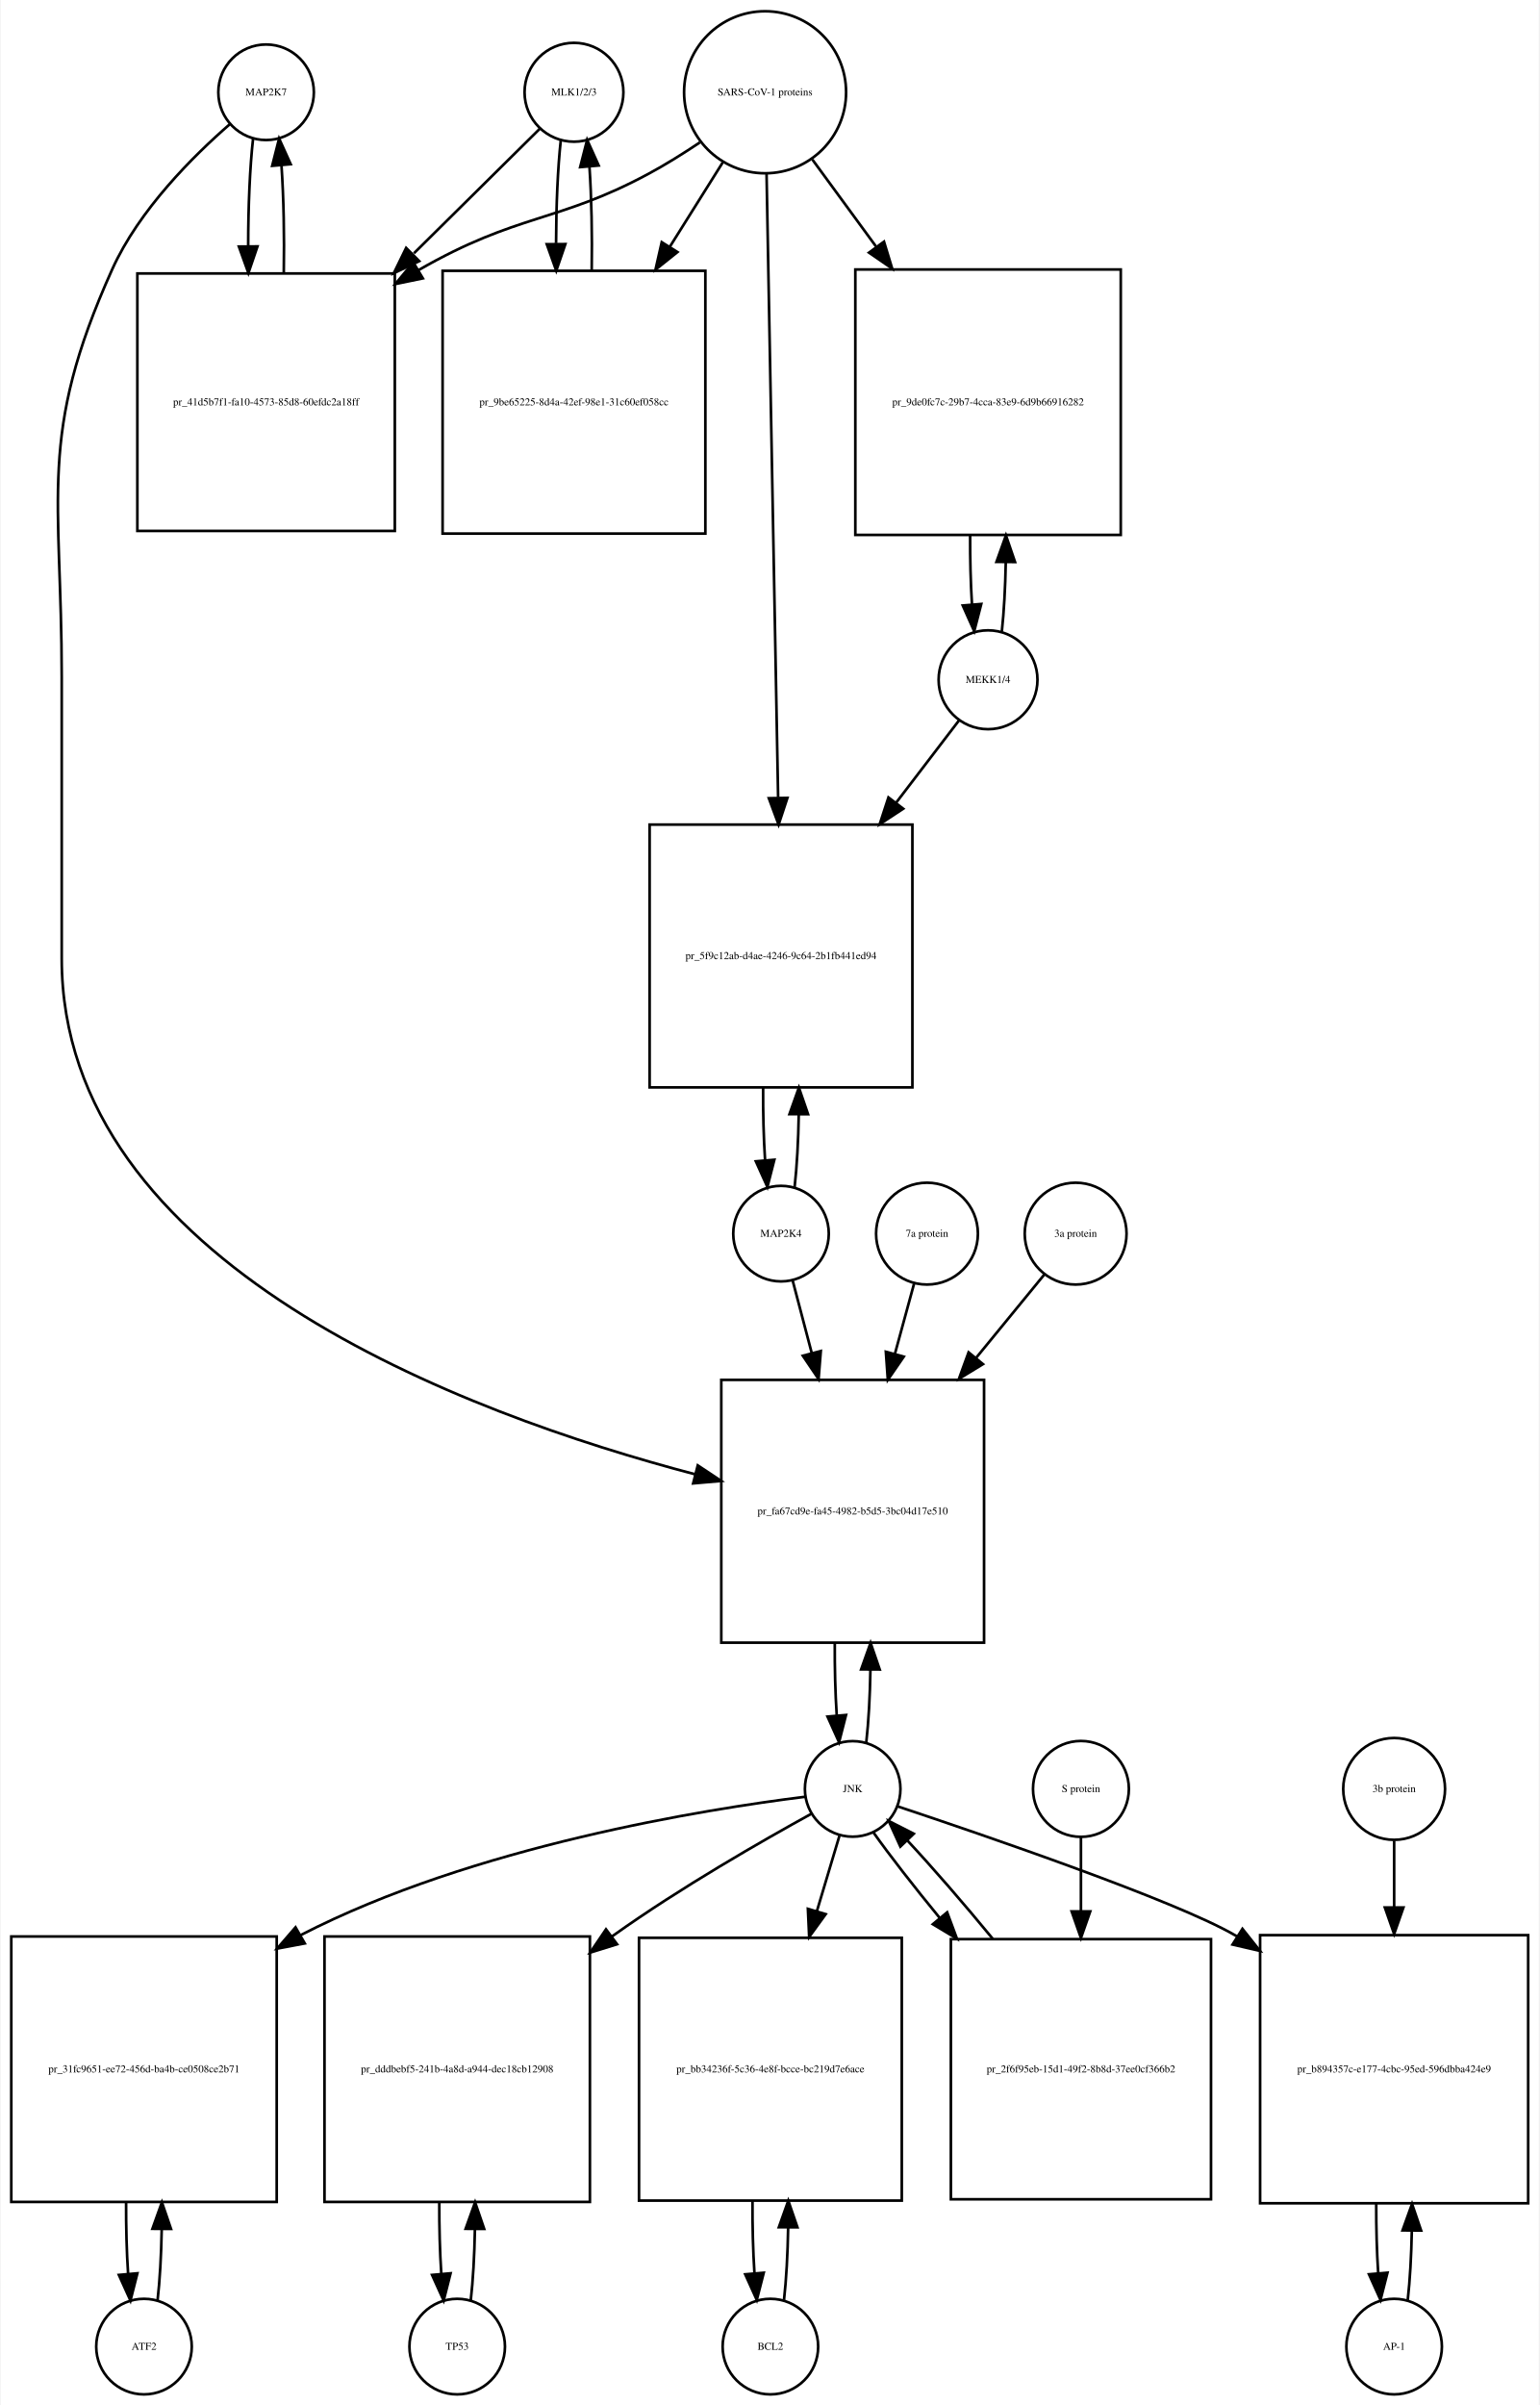
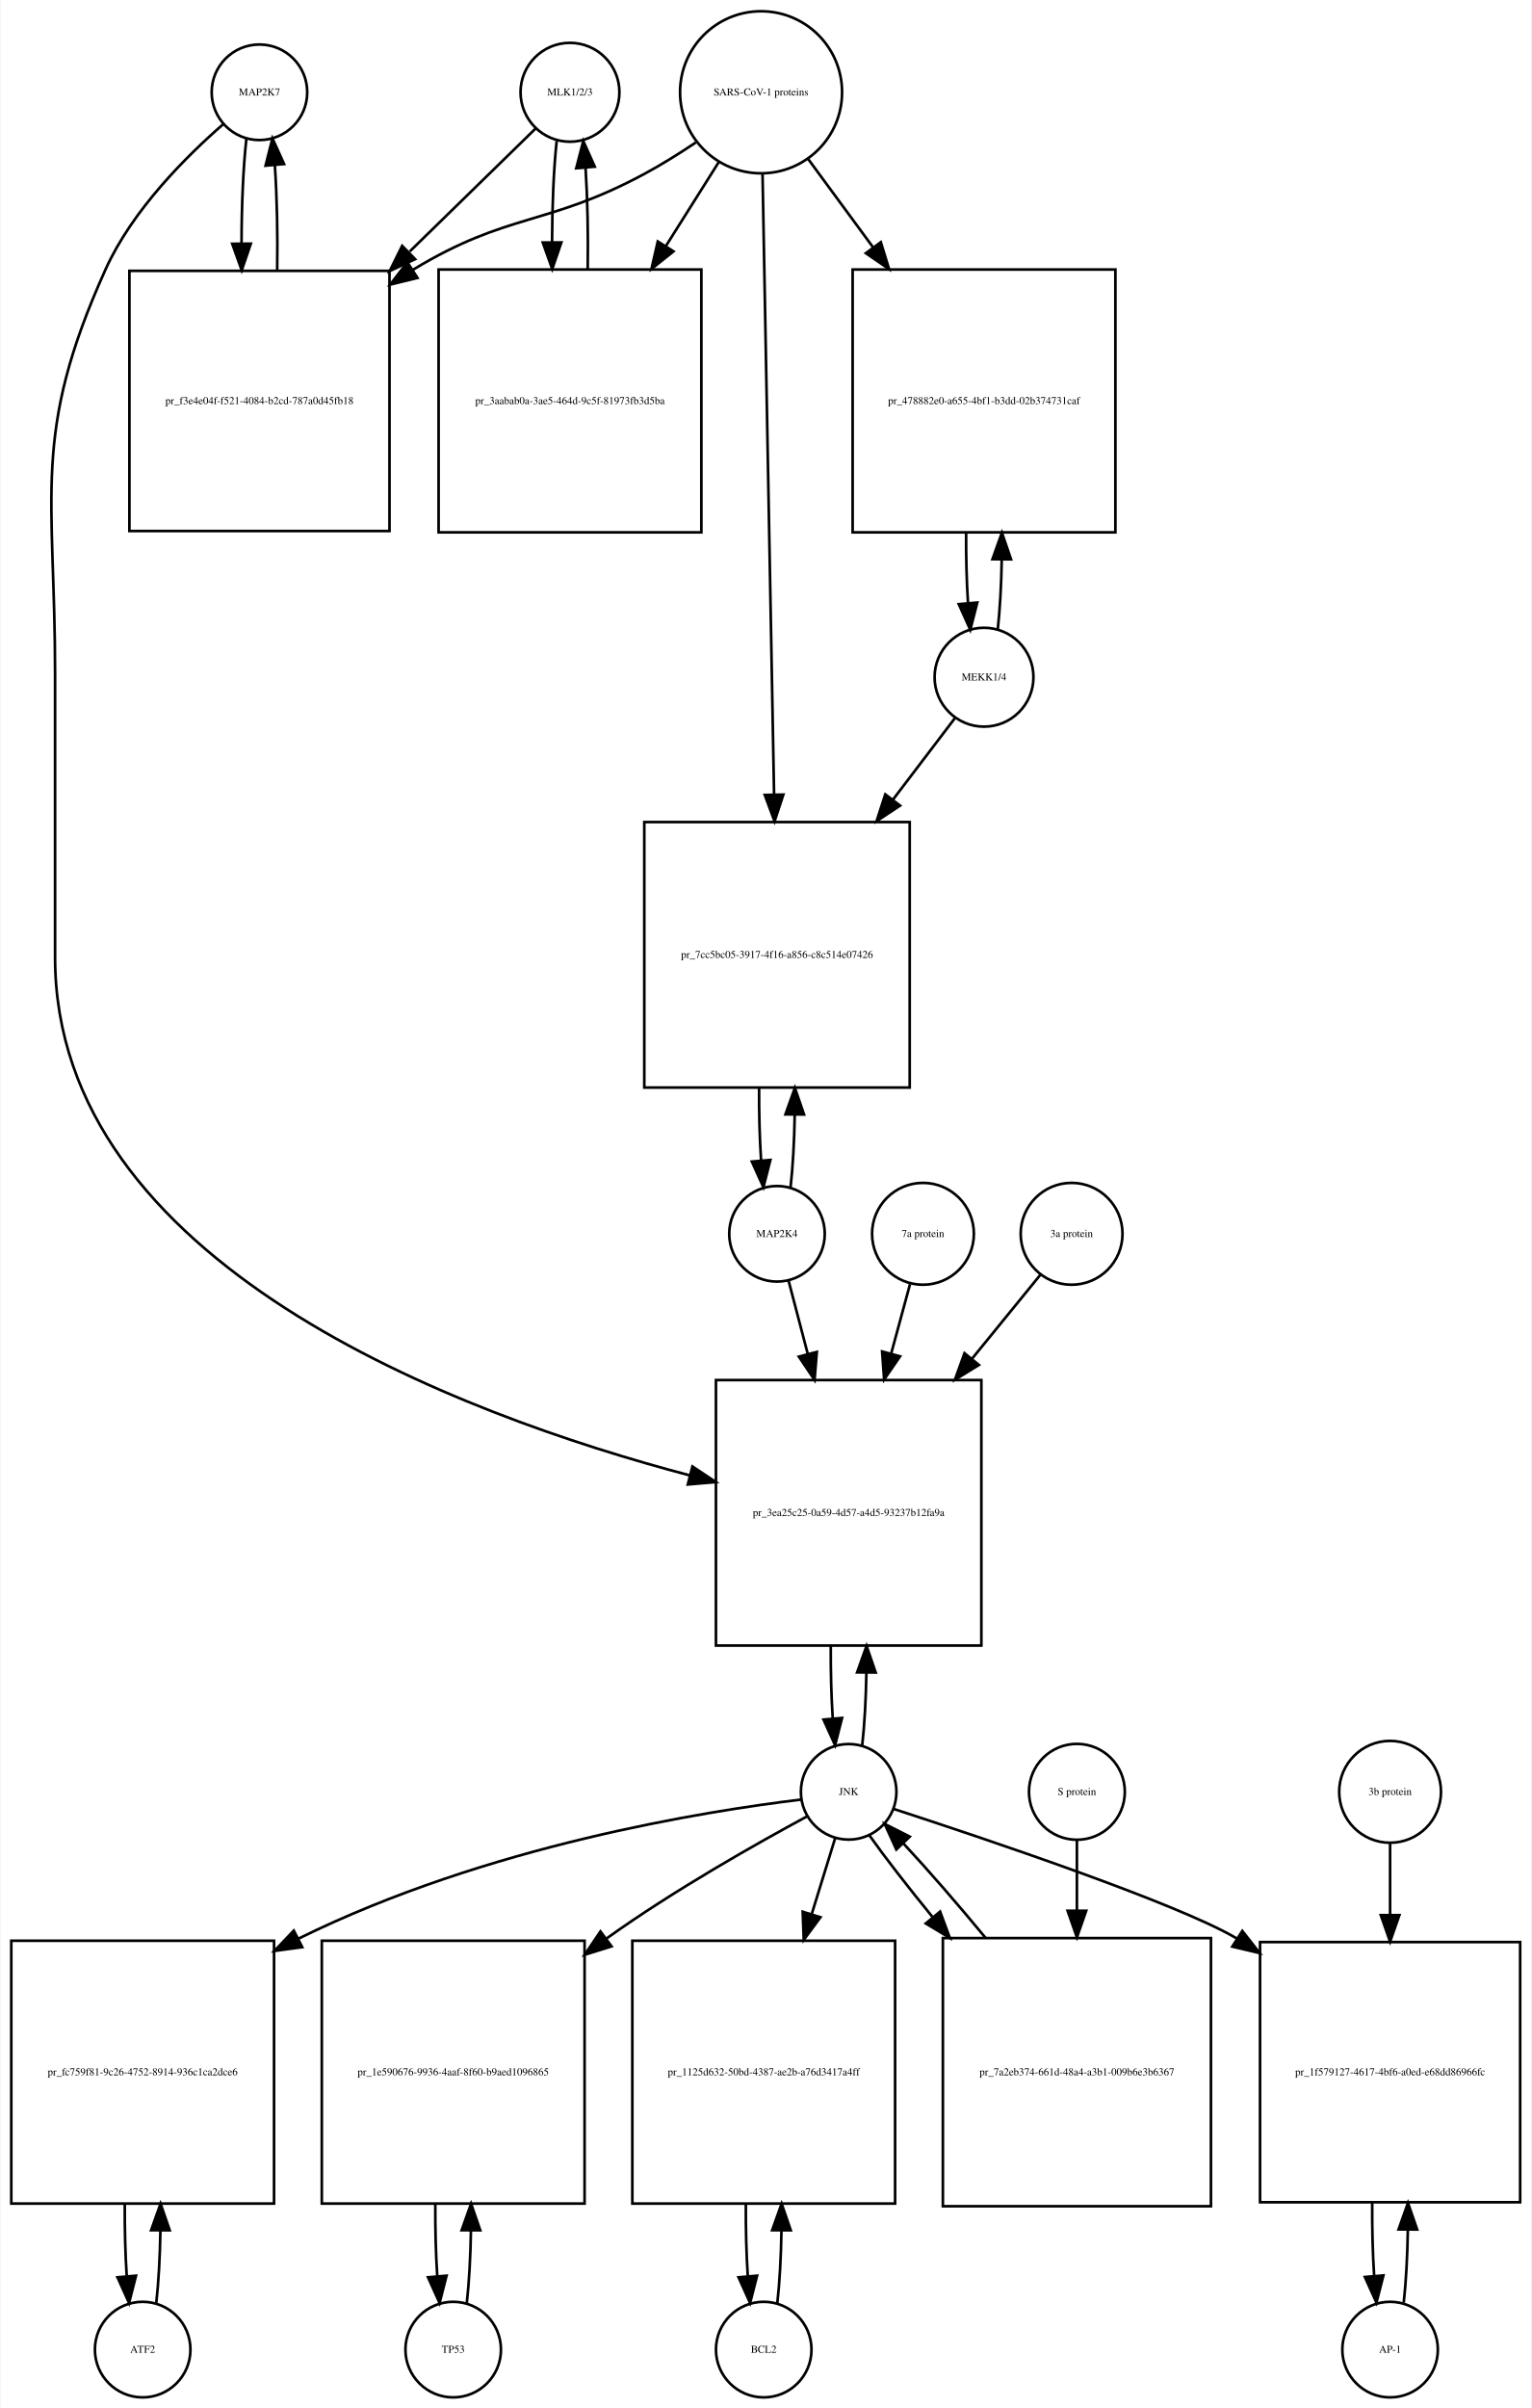
- <svg xmlns="http://www.w3.org/2000/svg" width="580pt" height="906pt" viewBox="0.00 0.00 579.50 906.01">
-   <g id="graph0" class="graph" transform="scale(1 1) rotate(0) translate(4 902.009)">
-     <polygon fill="white" stroke="none" points="-4,4 -4,-902.009 575.5,-902.009 575.5,4 -4,4" />
+ <svg xmlns="http://www.w3.org/2000/svg" width="577pt" height="907pt" viewBox="0.00 0.00 576.50 907.01">
+   <g id="graph0" class="graph" transform="scale(1 1) rotate(0) translate(4 903.009)">
+     <polygon fill="white" stroke="none" points="-4,4 -4,-903.009 572.5,-903.009 572.5,4 -4,4" />
    <g id="node1" class="node">
-       <ellipse fill="none" stroke="black" cx="96" cy="-867.25" rx="18" ry="18" />
-       <text text-anchor="middle" x="96" y="-866.05" font-family="Times,serif" font-size="4.00">MAP2K7</text>
+       <ellipse fill="none" stroke="black" cx="93.5" cy="-868.25" rx="18" ry="18" />
+       <text text-anchor="middle" x="93.5" y="-867.05" font-family="Times,serif" font-size="4.00">MAP2K7</text>
    </g>
    <g id="node2" class="node">
-       <polygon fill="none" stroke="black" points="144.5,-798.991 47.5,-798.991 47.5,-701.991 144.5,-701.991 144.5,-798.991" />
-       <text text-anchor="middle" x="96" y="-749.291" font-family="Times,serif" font-size="4.00">pr_41d5b7f1-fa10-4573-85d8-60efdc2a18ff</text>
+       <polygon fill="none" stroke="black" points="142.5,-800.991 44.5,-800.991 44.5,-702.991 142.5,-702.991 142.5,-800.991" />
+       <text text-anchor="middle" x="93.5" y="-750.791" font-family="Times,serif" font-size="4.00">pr_f3e4e04f-f521-4084-b2cd-787a0d45fb18</text>
    </g>
    <g id="edge1" class="edge">
-       <path fill="none" stroke="black" d="M91.099,-849.808C89.881,-839.031 89.264,-824.236 89.25,-809.393" />
-       <polygon fill="black" stroke="black" points="92.752,-809.189 89.337,-799.159 85.752,-809.129 92.752,-809.189" />
+       <path fill="none" stroke="black" d="M88.599,-850.879C87.398,-840.3 86.782,-825.831 86.751,-811.263" />
+       <polygon fill="black" stroke="black" points="90.251,-811.232 86.824,-801.207 83.252,-811.182 90.251,-811.232" />
    </g>
    <g id="node20" class="node">
-       <polygon fill="none" stroke="black" points="366.5,-382.184 267.5,-382.184 267.5,-283.184 366.5,-283.184 366.5,-382.184" />
-       <text text-anchor="middle" x="317" y="-331.484" font-family="Times,serif" font-size="4.00">pr_fa67cd9e-fa45-4982-b5d5-3bc04d17e510</text>
+       <polygon fill="none" stroke="black" points="365.5,-383.184 265.5,-383.184 265.5,-283.184 365.5,-283.184 365.5,-383.184" />
+       <text text-anchor="middle" x="315.5" y="-331.984" font-family="Times,serif" font-size="4.00">pr_3ea25c25-0a59-4d57-a4d5-93237b12fa9a</text>
    </g>
    <g id="edge2" class="edge">
-       <path fill="none" stroke="black" d="M82.377,-855.258C68.659,-843.338 48.122,-822.978 38,-800.491 9.774,-737.78 19,-715.699 19,-646.929 19,-646.929 19,-646.929 19,-540.868 19,-425.741 170.794,-369.413 257.709,-346.596" />
-       <polygon fill="black" stroke="black" points="258.634,-349.973 267.457,-344.106 256.902,-343.19 258.634,-349.973" />
+       <path fill="none" stroke="black" d="M79.881,-856.257C66.166,-844.335 45.631,-823.974 35.5,-801.491 7.43,-739.194 16.5,-717.258 16.5,-648.929 16.5,-648.929 16.5,-648.929 16.5,-542.368 16.5,-426.951 168.402,-370.3 255.665,-347.278" />
+       <polygon fill="black" stroke="black" points="256.639,-350.641 265.454,-344.764 254.898,-343.861 256.639,-350.641" />
    </g>
    <g id="edge3" class="edge">
-       <path fill="none" stroke="black" d="M102.663,-799.159C102.912,-812.966 102.626,-827.546 101.805,-839.574" />
-       <polygon fill="black" stroke="black" points="98.294,-839.538 100.901,-849.808 105.267,-840.154 98.294,-839.538" />
+       <path fill="none" stroke="black" d="M100.176,-801.207C100.402,-814.788 100.108,-829.058 99.294,-840.844" />
+       <polygon fill="black" stroke="black" points="95.802,-840.608 98.401,-850.879 102.774,-841.229 95.802,-840.608" />
    </g>
    <g id="node3" class="node">
-       <ellipse fill="none" stroke="black" cx="212" cy="-867.25" rx="18.623" ry="18.623" />
-       <text text-anchor="middle" x="212" y="-866.05" font-family="Times,serif" font-size="4.00">MLK1/2/3</text>
+       <ellipse fill="none" stroke="black" cx="210.5" cy="-868.25" rx="18.623" ry="18.623" />
+       <text text-anchor="middle" x="210.5" y="-867.05" font-family="Times,serif" font-size="4.00">MLK1/2/3</text>
    </g>
    <g id="edge4" class="edge">
-       <path fill="none" stroke="black" d="M199.143,-853.53C187.478,-841.99 169.437,-824.142 151.686,-806.581" />
-       <polygon fill="black" stroke="black" points="153.686,-803.637 144.116,-799.092 148.763,-808.613 153.686,-803.637" />
+       <path fill="none" stroke="black" d="M197.532,-854.585C185.871,-843.197 167.892,-825.64 150.142,-808.306" />
+       <polygon fill="black" stroke="black" points="152.167,-805.392 142.568,-800.909 147.277,-810.4 152.167,-805.392" />
    </g>
    <g id="node5" class="node">
-       <polygon fill="none" stroke="black" points="261.5,-799.991 162.5,-799.991 162.5,-700.991 261.5,-700.991 261.5,-799.991" />
-       <text text-anchor="middle" x="212" y="-749.291" font-family="Times,serif" font-size="4.00">pr_9be65225-8d4a-42ef-98e1-31c60ef058cc</text>
+       <polygon fill="none" stroke="black" points="260,-801.491 161,-801.491 161,-702.491 260,-702.491 260,-801.491" />
+       <text text-anchor="middle" x="210.5" y="-750.791" font-family="Times,serif" font-size="4.00">pr_3aabab0a-3ae5-464d-9c5f-81973fb3d5ba</text>
    </g>
    <g id="edge5" class="edge">
-       <path fill="none" stroke="black" d="M207.045,-849.317C205.889,-838.831 205.292,-824.679 205.252,-810.4" />
-       <polygon fill="black" stroke="black" points="208.754,-810.055 205.322,-800.031 201.755,-810.008 208.754,-810.055" />
+       <path fill="none" stroke="black" d="M205.491,-849.896C204.375,-839.548 203.796,-825.742 203.753,-811.803" />
+       <polygon fill="black" stroke="black" points="207.253,-811.699 203.816,-801.677 200.253,-811.655 207.253,-811.699" />
    </g>
    <g id="node4" class="node">
-       <ellipse fill="none" stroke="black" cx="284" cy="-867.25" rx="30.52" ry="30.52" />
-       <text text-anchor="middle" x="284" y="-866.05" font-family="Times,serif" font-size="4.00">SARS-CoV-1 proteins</text>
+       <ellipse fill="none" stroke="black" cx="282.5" cy="-868.25" rx="30.52" ry="30.52" />
+       <text text-anchor="middle" x="282.5" y="-867.05" font-family="Times,serif" font-size="4.00">SARS-CoV-1 proteins</text>
    </g>
    <g id="edge6" class="edge">
-       <path fill="none" stroke="black" d="M259.418,-848.348C253.231,-844.202 246.497,-839.986 240,-836.491 205.738,-818.061 190.798,-821.725 153.541,-800.315" />
-       <polygon fill="black" stroke="black" points="155.063,-797.147 144.687,-795.006 151.464,-803.15 155.063,-797.147" />
+       <path fill="none" stroke="black" d="M257.918,-849.348C251.731,-845.202 244.997,-840.986 238.5,-837.491 201.647,-817.667 187.297,-823.163 151.5,-801.491 151.409,-801.435 151.318,-801.38 151.226,-801.325" />
+       <polygon fill="black" stroke="black" points="153.047,-798.334 142.757,-795.811 149.228,-804.2 153.047,-798.334" />
    </g>
    <g id="edge7" class="edge">
-       <path fill="none" stroke="black" d="M268.021,-840.781C262.078,-831.309 255.069,-820.137 248.056,-808.96" />
-       <polygon fill="black" stroke="black" points="250.99,-807.05 242.711,-800.44 245.061,-810.771 250.99,-807.05" />
+       <path fill="none" stroke="black" d="M266.521,-841.892C260.578,-832.462 253.569,-821.338 246.556,-810.209" />
+       <polygon fill="black" stroke="black" points="249.503,-808.321 241.211,-801.726 243.581,-812.053 249.503,-808.321" />
    </g>
    <g id="node17" class="node">
-       <polygon fill="none" stroke="black" points="418,-800.491 318,-800.491 318,-700.491 418,-700.491 418,-800.491" />
-       <text text-anchor="middle" x="368" y="-749.291" font-family="Times,serif" font-size="4.00">pr_9de0fc7c-29b7-4cca-83e9-6d9b66916282</text>
+       <polygon fill="none" stroke="black" points="416,-801.491 317,-801.491 317,-702.491 416,-702.491 416,-801.491" />
+       <text text-anchor="middle" x="366.5" y="-750.791" font-family="Times,serif" font-size="4.00">pr_478882e0-a655-4bf1-b3dd-02b374731caf</text>
    </g>
    <g id="edge8" class="edge">
-       <path fill="none" stroke="black" d="M301.814,-841.912C308.867,-832.277 317.301,-820.755 325.748,-809.215" />
-       <polygon fill="black" stroke="black" points="328.799,-810.972 331.881,-800.835 323.151,-806.837 328.799,-810.972" />
+       <path fill="none" stroke="black" d="M300.314,-843.018C307.514,-833.225 316.152,-821.475 324.775,-809.746" />
+       <polygon fill="black" stroke="black" points="327.621,-811.784 330.724,-801.654 321.981,-807.638 327.621,-811.784" />
    </g>
    <g id="node19" class="node">
-       <polygon fill="none" stroke="black" points="339.5,-591.368 240.5,-591.368 240.5,-492.368 339.5,-492.368 339.5,-591.368" />
-       <text text-anchor="middle" x="290" y="-540.668" font-family="Times,serif" font-size="4.00">pr_5f9c12ab-d4ae-4246-9c64-2b1fb441ed94</text>
+       <polygon fill="none" stroke="black" points="338.5,-593.368 238.5,-593.368 238.5,-493.368 338.5,-493.368 338.5,-593.368" />
+       <text text-anchor="middle" x="288.5" y="-542.168" font-family="Times,serif" font-size="4.00">pr_7cc5bc05-3917-4f16-a856-c8c514e07426</text>
    </g>
    <g id="edge9" class="edge">
-       <path fill="none" stroke="black" d="M284.554,-836.406C285.542,-783.163 287.624,-670.901 288.909,-601.676" />
-       <polygon fill="black" stroke="black" points="292.414,-601.432 289.1,-591.369 285.415,-601.302 292.414,-601.432" />
+       <path fill="none" stroke="black" d="M283.054,-837.453C284.037,-784.514 286.107,-673.141 287.393,-603.956" />
+       <polygon fill="black" stroke="black" points="290.898,-603.711 287.584,-593.648 283.899,-603.581 290.898,-603.711" />
    </g>
    <g id="edge10" class="edge">
-       <path fill="none" stroke="black" d="M218.678,-800.031C218.898,-813.477 218.613,-827.586 217.823,-839.309" />
-       <polygon fill="black" stroke="black" points="214.332,-839.052 216.955,-849.317 221.306,-839.656 214.332,-839.052" />
+       <path fill="none" stroke="black" d="M217.184,-801.677C217.389,-814.681 217.117,-828.282 216.371,-839.704" />
+       <polygon fill="black" stroke="black" points="212.864,-839.637 215.509,-849.896 219.839,-840.227 212.864,-839.637" />
    </g>
    <g id="node6" class="node">
-       <ellipse fill="none" stroke="black" cx="50" cy="-18" rx="18" ry="18" />
-       <text text-anchor="middle" x="50" y="-16.8" font-family="Times,serif" font-size="4.00">ATF2</text>
+       <ellipse fill="none" stroke="black" cx="49.5" cy="-18" rx="18" ry="18" />
+       <text text-anchor="middle" x="49.5" y="-16.8" font-family="Times,serif" font-size="4.00">ATF2</text>
    </g>
    <g id="node7" class="node">
-       <polygon fill="none" stroke="black" points="100,-172.5 0,-172.5 0,-72.5 100,-72.5 100,-172.5" />
-       <text text-anchor="middle" x="50" y="-121.3" font-family="Times,serif" font-size="4.00">pr_31fc9651-ee72-456d-ba4b-ce0508ce2b71</text>
+       <polygon fill="none" stroke="black" points="99,-172 0,-172 0,-73 99,-73 99,-172" />
+       <text text-anchor="middle" x="49.5" y="-121.3" font-family="Times,serif" font-size="4.00">pr_fc759f81-9c26-4752-8914-936c1ca2dce6</text>
    </g>
    <g id="edge11" class="edge">
-       <path fill="none" stroke="black" d="M55.1,-35.342C55.962,-42.84 56.486,-52.236 56.672,-62.044" />
-       <polygon fill="black" stroke="black" points="53.175,-62.376 56.745,-72.352 60.175,-62.327 53.175,-62.376" />
+       <path fill="none" stroke="black" d="M54.626,-35.566C55.496,-43.238 56.017,-52.864 56.188,-62.873" />
+       <polygon fill="black" stroke="black" points="52.688,-62.971 56.242,-72.951 59.688,-62.933 52.688,-62.971" />
    </g>
    <g id="edge12" class="edge">
-       <path fill="none" stroke="black" d="M43.255,-72.352C43.21,-63.063 43.462,-53.683 44.009,-45.433" />
-       <polygon fill="black" stroke="black" points="47.507,-45.611 44.9,-35.342 40.534,-44.996 47.507,-45.611" />
+       <path fill="none" stroke="black" d="M42.758,-72.951C42.7,-63.597 42.943,-54.122 43.487,-45.779" />
+       <polygon fill="black" stroke="black" points="46.995,-45.832 44.374,-35.566 40.021,-45.226 46.995,-45.832" />
    </g>
    <g id="node8" class="node">
-       <ellipse fill="none" stroke="black" cx="317" cy="-228.092" rx="18" ry="18" />
-       <text text-anchor="middle" x="317" y="-226.892" font-family="Times,serif" font-size="4.00">JNK</text>
+       <ellipse fill="none" stroke="black" cx="315.5" cy="-228.092" rx="18" ry="18" />
+       <text text-anchor="middle" x="315.5" y="-226.892" font-family="Times,serif" font-size="4.00">JNK</text>
    </g>
    <g id="edge13" class="edge">
-       <path fill="none" stroke="black" d="M299.074,-225.131C261.838,-220.494 174.16,-206.612 109,-173 108.907,-172.952 108.814,-172.904 108.722,-172.856" />
-       <polygon fill="black" stroke="black" points="110.579,-169.886 100.165,-167.933 107.088,-175.954 110.579,-169.886" />
+       <path fill="none" stroke="black" d="M297.551,-225.176C261.801,-220.808 179.631,-207.998 108.223,-172.799" />
+       <polygon fill="black" stroke="black" points="109.623,-169.584 99.124,-168.158 106.443,-175.82 109.623,-169.584" />
    </g>
    <g id="node10" class="node">
-       <polygon fill="none" stroke="black" points="218,-172.5 118,-172.5 118,-72.5 218,-72.5 218,-172.5" />
-       <text text-anchor="middle" x="168" y="-121.3" font-family="Times,serif" font-size="4.00">pr_dddbebf5-241b-4a8d-a944-dec18cb12908</text>
+       <polygon fill="none" stroke="black" points="216,-172 117,-172 117,-73 216,-73 216,-172" />
+       <text text-anchor="middle" x="166.5" y="-121.3" font-family="Times,serif" font-size="4.00">pr_1e590676-9936-4aaf-8f60-b9aed1096865</text>
    </g>
    <g id="edge14" class="edge">
-       <path fill="none" stroke="black" d="M301.572,-218.795C283.27,-208.734 252.081,-190.891 227,-173 226.724,-172.803 226.449,-172.606 226.172,-172.408" />
-       <polygon fill="black" stroke="black" points="228.232,-169.577 218.114,-166.432 224.062,-175.2 228.232,-169.577" />
+       <path fill="none" stroke="black" d="M299.864,-218.862C281.323,-208.864 249.754,-191.083 224.5,-173 224.413,-172.937 224.325,-172.875 224.238,-172.812" />
+       <polygon fill="black" stroke="black" points="226.162,-169.881 216.05,-166.72 221.983,-175.497 226.162,-169.881" />
    </g>
    <g id="node12" class="node">
-       <polygon fill="none" stroke="black" points="335.5,-172 236.5,-172 236.5,-73 335.5,-73 335.5,-172" />
-       <text text-anchor="middle" x="286" y="-121.3" font-family="Times,serif" font-size="4.00">pr_bb34236f-5c36-4e8f-bcce-bc219d7e6ace</text>
+       <polygon fill="none" stroke="black" points="333,-172 234,-172 234,-73 333,-73 333,-172" />
+       <text text-anchor="middle" x="283.5" y="-121.3" font-family="Times,serif" font-size="4.00">pr_1125d632-50bd-4387-ae2b-a76d3417a4ff</text>
    </g>
    <g id="edge15" class="edge">
-       <path fill="none" stroke="black" d="M312.019,-210.448C309.634,-202.479 306.62,-192.407 303.496,-181.967" />
-       <polygon fill="black" stroke="black" points="306.831,-180.903 300.611,-172.326 300.125,-182.91 306.831,-180.903" />
+       <path fill="none" stroke="black" d="M310.359,-210.448C307.897,-202.479 304.786,-192.407 301.561,-181.967" />
+       <polygon fill="black" stroke="black" points="304.878,-180.848 298.583,-172.326 298.19,-182.914 304.878,-180.848" />
    </g>
    <g id="node14" class="node">
-       <polygon fill="none" stroke="black" points="571.5,-173 470.5,-173 470.5,-72 571.5,-72 571.5,-173" />
-       <text text-anchor="middle" x="521" y="-121.3" font-family="Times,serif" font-size="4.00">pr_b894357c-e177-4cbc-95ed-596dbba424e9</text>
+       <polygon fill="none" stroke="black" points="568.5,-171.5 470.5,-171.5 470.5,-73.5 568.5,-73.5 568.5,-171.5" />
+       <text text-anchor="middle" x="519.5" y="-121.3" font-family="Times,serif" font-size="4.00">pr_1f579127-4617-4bf6-a0ed-e68dd86966fc</text>
    </g>
    <g id="edge16" class="edge">
-       <path fill="none" stroke="black" d="M333.793,-221.563C366.709,-210.6 438.463,-186.041 461,-173 461.296,-172.829 461.592,-172.656 461.888,-172.482" />
-       <polygon fill="black" stroke="black" points="463.853,-175.381 470.437,-167.081 460.114,-169.463 463.853,-175.381" />
+       <path fill="none" stroke="black" d="M332.546,-221.614C365.956,-210.741 438.769,-186.338 461.5,-173 461.593,-172.946 461.686,-172.891 461.778,-172.836" />
+       <polygon fill="black" stroke="black" points="463.818,-175.686 470.362,-167.354 460.05,-169.787 463.818,-175.686" />
    </g>
    <g id="edge17" class="edge">
-       <path fill="none" stroke="black" d="M322.126,-245.673C322.996,-253.352 323.517,-262.986 323.687,-273.004" />
-       <polygon fill="black" stroke="black" points="320.188,-273.111 323.742,-283.092 327.188,-273.073 320.188,-273.111" />
+       <path fill="none" stroke="black" d="M320.613,-245.641C321.484,-253.309 322.007,-262.935 322.183,-272.957" />
+       <polygon fill="black" stroke="black" points="318.683,-273.074 322.243,-283.053 325.683,-273.032 318.683,-273.074" />
    </g>
    <g id="node23" class="node">
-       <polygon fill="none" stroke="black" points="452,-171.5 354,-171.5 354,-73.5 452,-73.5 452,-171.5" />
-       <text text-anchor="middle" x="403" y="-121.3" font-family="Times,serif" font-size="4.00">pr_2f6f95eb-15d1-49f2-8b8d-37ee0cf366b2</text>
+       <polygon fill="none" stroke="black" points="452,-173 351,-173 351,-72 452,-72 452,-173" />
+       <text text-anchor="middle" x="401.5" y="-121.3" font-family="Times,serif" font-size="4.00">pr_7a2eb374-661d-48a4-a3b1-009b6e3b6367</text>
    </g>
    <g id="edge18" class="edge">
-       <path fill="none" stroke="black" d="M324.734,-211.807C330.946,-203.035 339.996,-191.42 349.774,-179.507" />
-       <polygon fill="black" stroke="black" points="352.591,-181.593 356.282,-171.661 347.204,-177.123 352.591,-181.593" />
+       <path fill="none" stroke="black" d="M323.234,-211.807C329.192,-203.393 337.763,-192.363 347.081,-180.963" />
+       <polygon fill="black" stroke="black" points="349.957,-182.978 353.629,-173.039 344.561,-178.518 349.957,-182.978" />
    </g>
    <g id="node9" class="node">
-       <ellipse fill="none" stroke="black" cx="168" cy="-18" rx="18" ry="18" />
-       <text text-anchor="middle" x="168" y="-16.8" font-family="Times,serif" font-size="4.00">TP53</text>
+       <ellipse fill="none" stroke="black" cx="166.5" cy="-18" rx="18" ry="18" />
+       <text text-anchor="middle" x="166.5" y="-16.8" font-family="Times,serif" font-size="4.00">TP53</text>
    </g>
    <g id="edge19" class="edge">
-       <path fill="none" stroke="black" d="M173.1,-35.342C173.962,-42.84 174.486,-52.236 174.672,-62.044" />
-       <polygon fill="black" stroke="black" points="171.175,-62.376 174.745,-72.352 178.174,-62.327 171.175,-62.376" />
+       <path fill="none" stroke="black" d="M171.626,-35.566C172.496,-43.238 173.017,-52.864 173.187,-62.873" />
+       <polygon fill="black" stroke="black" points="169.688,-62.971 173.242,-72.951 176.688,-62.933 169.688,-62.971" />
    </g>
    <g id="edge20" class="edge">
-       <path fill="none" stroke="black" d="M161.255,-72.352C161.21,-63.063 161.462,-53.683 162.009,-45.433" />
-       <polygon fill="black" stroke="black" points="165.507,-45.611 162.9,-35.342 158.534,-44.996 165.507,-45.611" />
+       <path fill="none" stroke="black" d="M159.758,-72.951C159.701,-63.597 159.943,-54.122 160.487,-45.779" />
+       <polygon fill="black" stroke="black" points="163.995,-45.832 161.374,-35.566 157.021,-45.226 163.995,-45.832" />
    </g>
    <g id="node11" class="node">
-       <ellipse fill="none" stroke="black" cx="286" cy="-18" rx="18" ry="18" />
-       <text text-anchor="middle" x="286" y="-16.8" font-family="Times,serif" font-size="4.00">BCL2</text>
+       <ellipse fill="none" stroke="black" cx="283.5" cy="-18" rx="18" ry="18" />
+       <text text-anchor="middle" x="283.5" y="-16.8" font-family="Times,serif" font-size="4.00">BCL2</text>
    </g>
    <g id="edge21" class="edge">
-       <path fill="none" stroke="black" d="M291.126,-35.566C291.996,-43.238 292.517,-52.864 292.687,-62.873" />
-       <polygon fill="black" stroke="black" points="289.188,-62.971 292.742,-72.951 296.188,-62.933 289.188,-62.971" />
+       <path fill="none" stroke="black" d="M288.626,-35.566C289.496,-43.238 290.017,-52.864 290.187,-62.873" />
+       <polygon fill="black" stroke="black" points="286.688,-62.971 290.242,-72.951 293.688,-62.933 286.688,-62.971" />
    </g>
    <g id="edge22" class="edge">
-       <path fill="none" stroke="black" d="M279.258,-72.951C279.201,-63.597 279.443,-54.122 279.987,-45.779" />
-       <polygon fill="black" stroke="black" points="283.495,-45.832 280.874,-35.566 276.521,-45.226 283.495,-45.832" />
+       <path fill="none" stroke="black" d="M276.758,-72.951C276.701,-63.597 276.943,-54.122 277.487,-45.779" />
+       <polygon fill="black" stroke="black" points="280.995,-45.832 278.374,-35.566 274.021,-45.226 280.995,-45.832" />
    </g>
    <g id="node13" class="node">
-       <ellipse fill="none" stroke="black" cx="521" cy="-18" rx="18" ry="18" />
-       <text text-anchor="middle" x="521" y="-16.8" font-family="Times,serif" font-size="4.00">AP-1</text>
+       <ellipse fill="none" stroke="black" cx="519.5" cy="-18" rx="18" ry="18" />
+       <text text-anchor="middle" x="519.5" y="-16.8" font-family="Times,serif" font-size="4.00">AP-1</text>
    </g>
    <g id="edge23" class="edge">
-       <path fill="none" stroke="black" d="M526.128,-35.582C526.962,-42.947 527.475,-52.111 527.665,-61.684" />
-       <polygon fill="black" stroke="black" points="524.166,-61.78 527.747,-71.751 531.166,-61.723 524.166,-61.78" />
+       <path fill="none" stroke="black" d="M524.639,-35.679C525.509,-43.399 526.026,-53.079 526.192,-63.133" />
+       <polygon fill="black" stroke="black" points="522.692,-63.268 526.24,-73.251 529.692,-63.235 522.692,-63.268" />
    </g>
    <g id="edge24" class="edge">
-       <path fill="none" stroke="black" d="M514.253,-71.751C514.222,-62.774 514.467,-53.735 514.989,-45.738" />
-       <polygon fill="black" stroke="black" points="518.493,-45.848 515.872,-35.582 511.519,-45.242 518.493,-45.848" />
+       <path fill="none" stroke="black" d="M512.76,-73.251C512.695,-63.759 512.94,-54.129 513.494,-45.669" />
+       <polygon fill="black" stroke="black" points="516.983,-45.944 514.361,-35.679 510.009,-45.338 516.983,-45.944" />
    </g>
    <g id="node15" class="node">
-       <ellipse fill="none" stroke="black" cx="521" cy="-228.092" rx="19.184" ry="19.184" />
-       <text text-anchor="middle" x="521" y="-226.892" font-family="Times,serif" font-size="4.00">3b protein</text>
+       <ellipse fill="none" stroke="black" cx="519.5" cy="-228.092" rx="19.184" ry="19.184" />
+       <text text-anchor="middle" x="519.5" y="-226.892" font-family="Times,serif" font-size="4.00">3b protein</text>
    </g>
    <g id="edge25" class="edge">
-       <path fill="none" stroke="black" d="M521,-208.572C521,-201.384 521,-192.713 521,-183.693" />
-       <polygon fill="black" stroke="black" points="524.5,-183.421 521,-173.421 517.5,-183.421 524.5,-183.421" />
+       <path fill="none" stroke="black" d="M519.5,-208.572C519.5,-200.883 519.5,-191.499 519.5,-181.805" />
+       <polygon fill="black" stroke="black" points="523,-181.65 519.5,-171.65 516,-181.65 523,-181.65" />
    </g>
    <g id="node16" class="node">
-       <ellipse fill="none" stroke="black" cx="368" cy="-645.929" rx="18.623" ry="18.623" />
-       <text text-anchor="middle" x="368" y="-644.729" font-family="Times,serif" font-size="4.00">MEKK1/4</text>
+       <ellipse fill="none" stroke="black" cx="366.5" cy="-647.929" rx="18.623" ry="18.623" />
+       <text text-anchor="middle" x="366.5" y="-646.729" font-family="Times,serif" font-size="4.00">MEKK1/4</text>
    </g>
    <g id="edge26" class="edge">
-       <path fill="none" stroke="black" d="M373.206,-664.224C374.005,-671.567 374.494,-680.601 374.673,-690.013" />
-       <polygon fill="black" stroke="black" points="371.175,-690.337 374.745,-700.313 378.175,-690.288 371.175,-690.337" />
+       <path fill="none" stroke="black" d="M371.666,-665.782C372.5,-673.256 373.005,-682.54 373.18,-692.203" />
+       <polygon fill="black" stroke="black" points="369.681,-692.373 373.243,-702.351 376.681,-692.33 369.681,-692.373" />
    </g>
    <g id="edge27" class="edge">
-       <path fill="none" stroke="black" d="M357.154,-630.738C350.76,-622.371 342.204,-611.176 333.345,-599.584" />
-       <polygon fill="black" stroke="black" points="336.04,-597.346 327.187,-591.526 330.478,-601.596 336.04,-597.346" />
+       <path fill="none" stroke="black" d="M355.654,-632.668C349.328,-624.35 340.886,-613.25 332.128,-601.734" />
+       <polygon fill="black" stroke="black" points="334.876,-599.565 326.036,-593.724 329.304,-603.802 334.876,-599.565" />
    </g>
    <g id="edge28" class="edge">
-       <path fill="none" stroke="black" d="M361.255,-700.313C361.212,-691.406 361.441,-682.414 361.942,-674.415" />
-       <polygon fill="black" stroke="black" points="365.449,-674.481 362.794,-664.224 358.473,-673.898 365.449,-674.481" />
+       <path fill="none" stroke="black" d="M359.757,-702.351C359.706,-693.212 359.945,-683.971 360.473,-675.803" />
+       <polygon fill="black" stroke="black" points="363.965,-676.045 361.334,-665.782 356.991,-675.446 363.965,-676.045" />
    </g>
    <g id="node18" class="node">
-       <ellipse fill="none" stroke="black" cx="290" cy="-437.276" rx="18" ry="18" />
-       <text text-anchor="middle" x="290" y="-436.076" font-family="Times,serif" font-size="4.00">MAP2K4</text>
+       <ellipse fill="none" stroke="black" cx="288.5" cy="-438.276" rx="18" ry="18" />
+       <text text-anchor="middle" x="288.5" y="-437.076" font-family="Times,serif" font-size="4.00">MAP2K4</text>
    </g>
    <g id="edge29" class="edge">
-       <path fill="none" stroke="black" d="M295.126,-454.857C295.996,-462.536 296.517,-472.17 296.687,-482.188" />
-       <polygon fill="black" stroke="black" points="293.188,-482.295 296.742,-492.276 300.188,-482.257 293.188,-482.295" />
+       <path fill="none" stroke="black" d="M293.613,-455.825C294.484,-463.493 295.007,-473.119 295.183,-483.141" />
+       <polygon fill="black" stroke="black" points="291.683,-483.258 295.243,-493.237 298.683,-483.216 291.683,-483.258" />
    </g>
    <g id="edge30" class="edge">
-       <path fill="none" stroke="black" d="M294.338,-419.792C296.371,-412.066 298.93,-402.345 301.589,-392.24" />
-       <polygon fill="black" stroke="black" points="304.996,-393.048 304.156,-382.487 298.226,-391.267 304.996,-393.048" />
+       <path fill="none" stroke="black" d="M292.838,-420.712C294.871,-412.948 297.43,-403.18 300.089,-393.025" />
+       <polygon fill="black" stroke="black" points="303.508,-393.785 302.656,-383.225 296.737,-392.012 303.508,-393.785" />
    </g>
    <g id="edge31" class="edge">
-       <path fill="none" stroke="black" d="M283.258,-492.276C283.201,-482.913 283.443,-473.43 283.987,-465.078" />
-       <polygon fill="black" stroke="black" points="287.496,-465.122 284.874,-454.857 280.522,-464.517 287.496,-465.122" />
+       <path fill="none" stroke="black" d="M281.757,-493.237C281.705,-483.862 281.952,-474.38 282.498,-466.035" />
+       <polygon fill="black" stroke="black" points="286.006,-466.091 283.387,-455.825 279.033,-465.484 286.006,-466.091" />
    </g>
    <g id="edge32" class="edge">
-       <path fill="none" stroke="black" d="M310.258,-283.092C310.201,-273.729 310.443,-264.246 310.987,-255.894" />
-       <polygon fill="black" stroke="black" points="314.496,-255.938 311.874,-245.673 307.522,-255.333 314.496,-255.938" />
+       <path fill="none" stroke="black" d="M308.757,-283.053C308.705,-273.678 308.952,-264.196 309.498,-255.851" />
+       <polygon fill="black" stroke="black" points="313.006,-255.907 310.387,-245.641 306.033,-255.3 313.006,-255.907" />
    </g>
    <g id="node21" class="node">
-       <ellipse fill="none" stroke="black" cx="345" cy="-437.276" rx="19.184" ry="19.184" />
-       <text text-anchor="middle" x="345" y="-436.076" font-family="Times,serif" font-size="4.00">7a protein</text>
+       <ellipse fill="none" stroke="black" cx="343.5" cy="-438.276" rx="19.184" ry="19.184" />
+       <text text-anchor="middle" x="343.5" y="-437.076" font-family="Times,serif" font-size="4.00">7a protein</text>
    </g>
    <g id="edge33" class="edge">
-       <path fill="none" stroke="black" d="M340.123,-418.406C338.055,-410.828 335.516,-401.526 332.887,-391.893" />
-       <polygon fill="black" stroke="black" points="336.251,-390.926 330.242,-382.201 329.498,-392.769 336.251,-390.926" />
+       <path fill="none" stroke="black" d="M338.623,-419.318C336.599,-411.868 334.126,-402.761 331.557,-393.305" />
+       <polygon fill="black" stroke="black" points="334.861,-392.113 328.862,-383.38 328.105,-393.948 334.861,-392.113" />
    </g>
    <g id="node22" class="node">
-       <ellipse fill="none" stroke="black" cx="401" cy="-437.276" rx="19.184" ry="19.184" />
-       <text text-anchor="middle" x="401" y="-436.076" font-family="Times,serif" font-size="4.00">3a protein</text>
+       <ellipse fill="none" stroke="black" cx="399.5" cy="-438.276" rx="19.184" ry="19.184" />
+       <text text-anchor="middle" x="399.5" y="-437.076" font-family="Times,serif" font-size="4.00">3a protein</text>
    </g>
    <g id="edge34" class="edge">
-       <path fill="none" stroke="black" d="M389.32,-422.011C382.368,-413.52 373.043,-402.13 363.404,-390.359" />
-       <polygon fill="black" stroke="black" points="366.091,-388.115 357.047,-382.595 360.674,-392.549 366.091,-388.115" />
+       <path fill="none" stroke="black" d="M387.82,-422.941C380.868,-414.409 371.543,-402.964 361.904,-391.135" />
+       <polygon fill="black" stroke="black" points="364.577,-388.875 355.547,-383.333 359.151,-393.296 364.577,-388.875" />
    </g>
    <g id="edge35" class="edge">
-       <path fill="none" stroke="black" d="M369.795,-171.609C358.943,-184.813 347.237,-198.338 337.545,-208.728" />
-       <polygon fill="black" stroke="black" points="334.964,-206.363 330.574,-216.006 340.019,-211.205 334.964,-206.363" />
+       <path fill="none" stroke="black" d="M367.102,-173.058C356.613,-185.77 345.431,-198.661 336.106,-208.663" />
+       <polygon fill="black" stroke="black" points="333.463,-206.363 329.074,-216.006 338.518,-211.204 333.463,-206.363" />
    </g>
    <g id="node24" class="node">
-       <ellipse fill="none" stroke="black" cx="403" cy="-228.092" rx="18.062" ry="18.062" />
-       <text text-anchor="middle" x="403" y="-226.892" font-family="Times,serif" font-size="4.00">S protein</text>
+       <ellipse fill="none" stroke="black" cx="401.5" cy="-228.092" rx="18.062" ry="18.062" />
+       <text text-anchor="middle" x="401.5" y="-226.892" font-family="Times,serif" font-size="4.00">S protein</text>
    </g>
    <g id="edge36" class="edge">
-       <path fill="none" stroke="black" d="M403,-209.986C403,-202.142 403,-192.333 403,-182.165" />
-       <polygon fill="black" stroke="black" points="406.5,-181.936 403,-171.936 399.5,-181.936 406.5,-181.936" />
+       <path fill="none" stroke="black" d="M401.5,-209.986C401.5,-202.479 401.5,-193.174 401.5,-183.475" />
+       <polygon fill="black" stroke="black" points="405,-183.286 401.5,-173.286 398,-183.286 405,-183.286" />
    </g>
  </g>
</svg>
